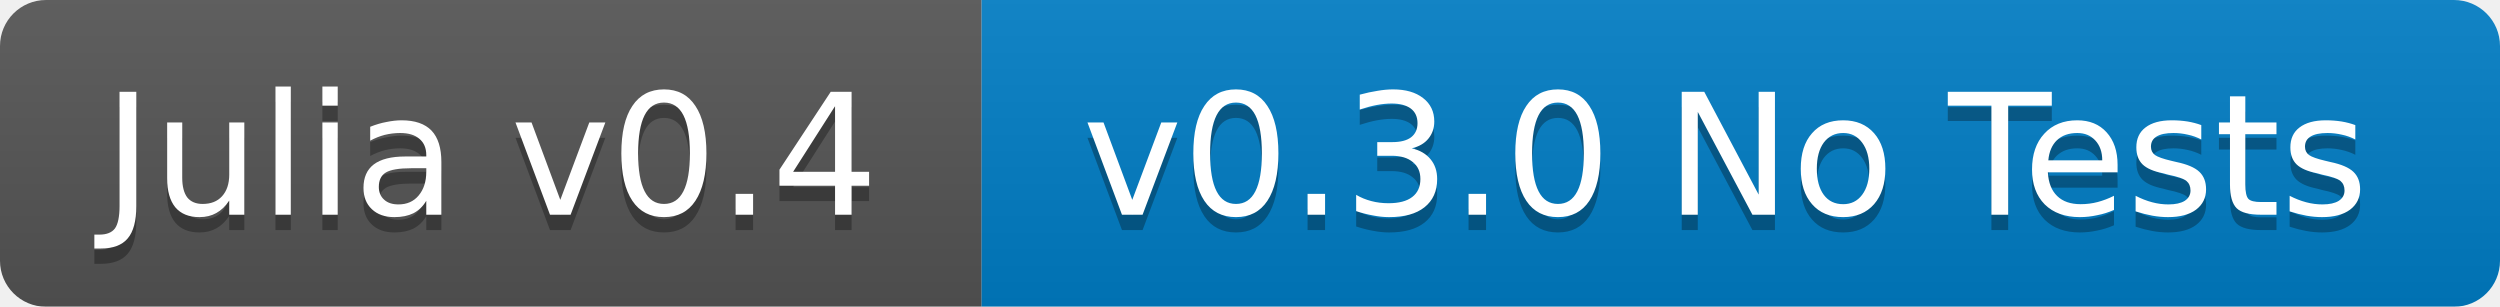
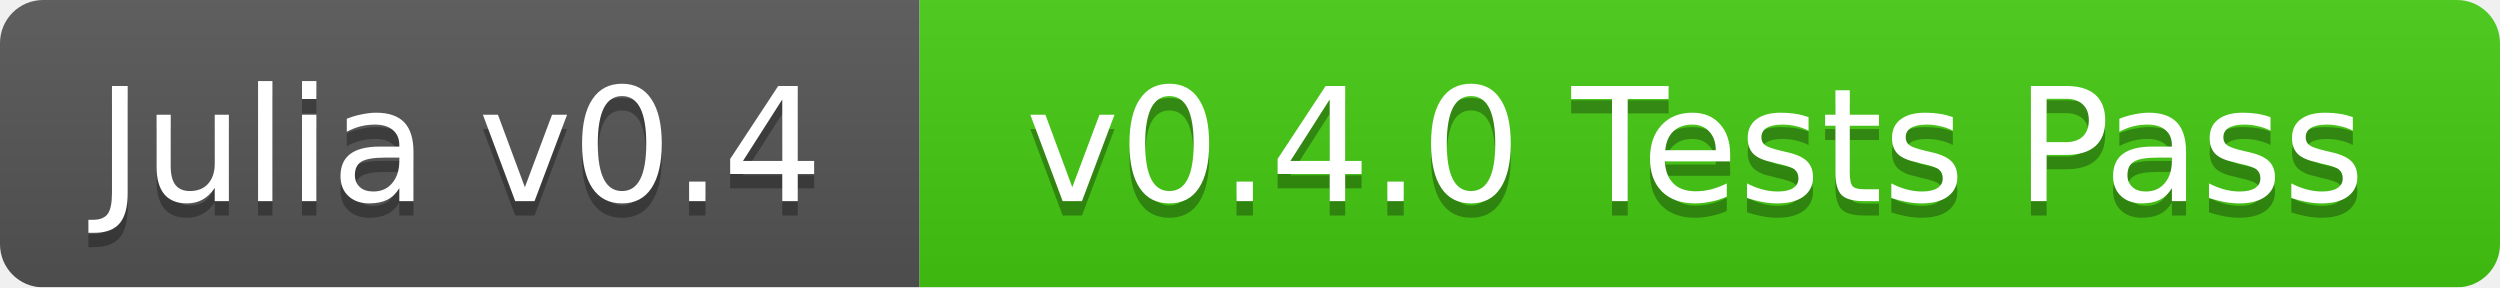
- <svg xmlns="http://www.w3.org/2000/svg" width="163" height="20">
+ <svg xmlns="http://www.w3.org/2000/svg" width="174" height="20">
  <linearGradient id="b" x2="0" y2="100%">
    <stop offset="0" stop-color="#bbb" stop-opacity=".1" />
    <stop offset="1" stop-opacity=".1" />
  </linearGradient>
  <mask id="a">
-     <rect width="163" height="20" rx="3" fill="#fff" />
+     <rect width="174" height="20" rx="3" fill="#fff" />
  </mask>
  <g mask="url(#a)">
    <path fill="#555" d="M0 0h64v20H0z" />
-     <path fill="#007ec6" d="M64 0h99v20H64z" />
-     <path fill="url(#b)" d="M0 0h163v20H0z" />
+     <path fill="#4c1" d="M64 0h110v20H64z" />
+     <path fill="url(#b)" d="M0 0h174v20H0z" />
  </g>
  <g fill="#fff" text-anchor="middle" font-family="DejaVu Sans,Verdana,Geneva,sans-serif" font-size="11">
    <text x="32" y="15" fill="#010101" fill-opacity=".3">Julia v0.4</text>
    <text x="32" y="14">Julia v0.4</text>
-     <text x="112.5" y="15" fill="#010101" fill-opacity=".3">v0.3.0 No Tests</text>
-     <text x="112.5" y="14">v0.3.0 No Tests</text>
+     <text x="118" y="15" fill="#010101" fill-opacity=".3">v0.4.0 Tests Pass</text>
+     <text x="118" y="14">v0.4.0 Tests Pass</text>
  </g>
</svg>
